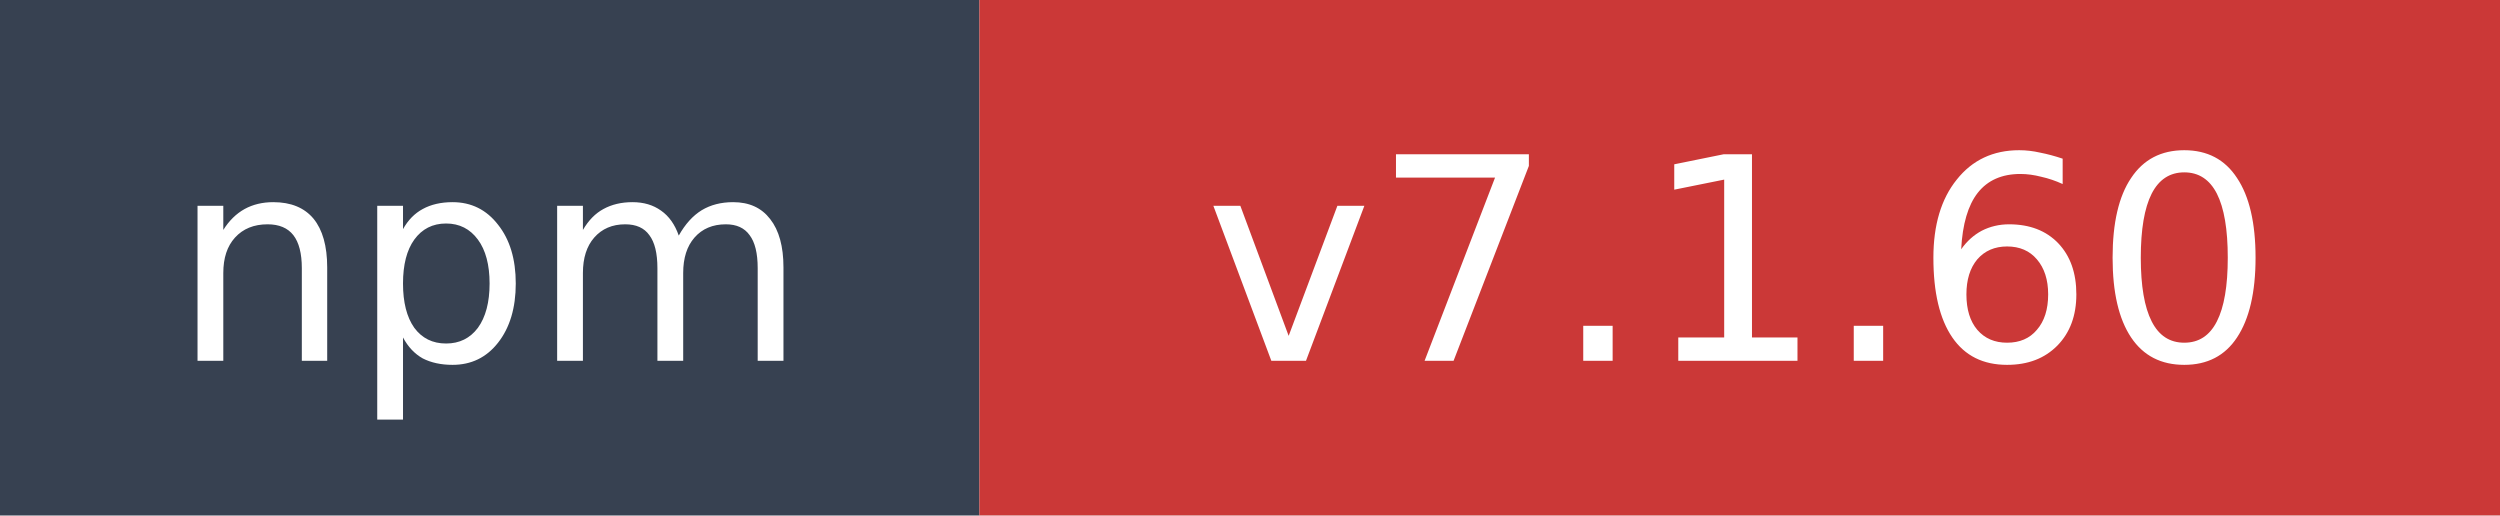
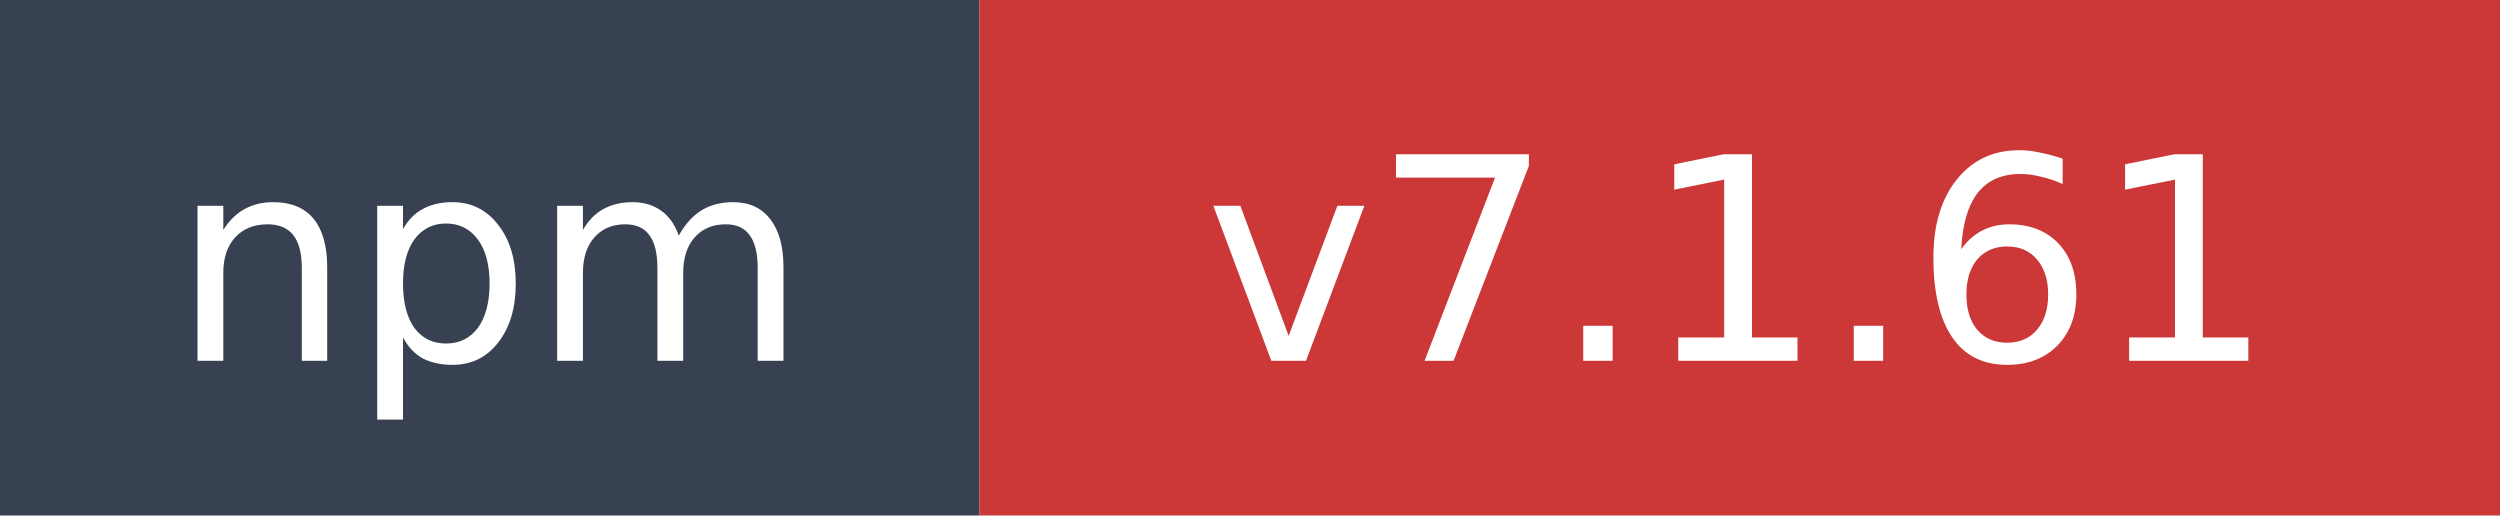
- <svg xmlns="http://www.w3.org/2000/svg" width="97" height="20" role="img" aria-label="npm: v7.1.60">
+ <svg xmlns="http://www.w3.org/2000/svg" width="97" height="20" role="img" aria-label="npm: v7.1.61">
  <rect width="38" height="20" fill="#374151" />
  <rect x="38" width="59" height="20" fill="#cb3837" />
  <text x="19" y="14" fill="#ffffff" font-family="Verdana,Geneva,DejaVu Sans,sans-serif" font-size="11" text-anchor="middle">npm</text>
-   <text x="67.5" y="14" fill="#ffffff" font-family="Verdana,Geneva,DejaVu Sans,sans-serif" font-size="11" text-anchor="middle">v7.1.60</text>
+   <text x="67.5" y="14" fill="#ffffff" font-family="Verdana,Geneva,DejaVu Sans,sans-serif" font-size="11" text-anchor="middle">v7.1.61</text>
</svg>
